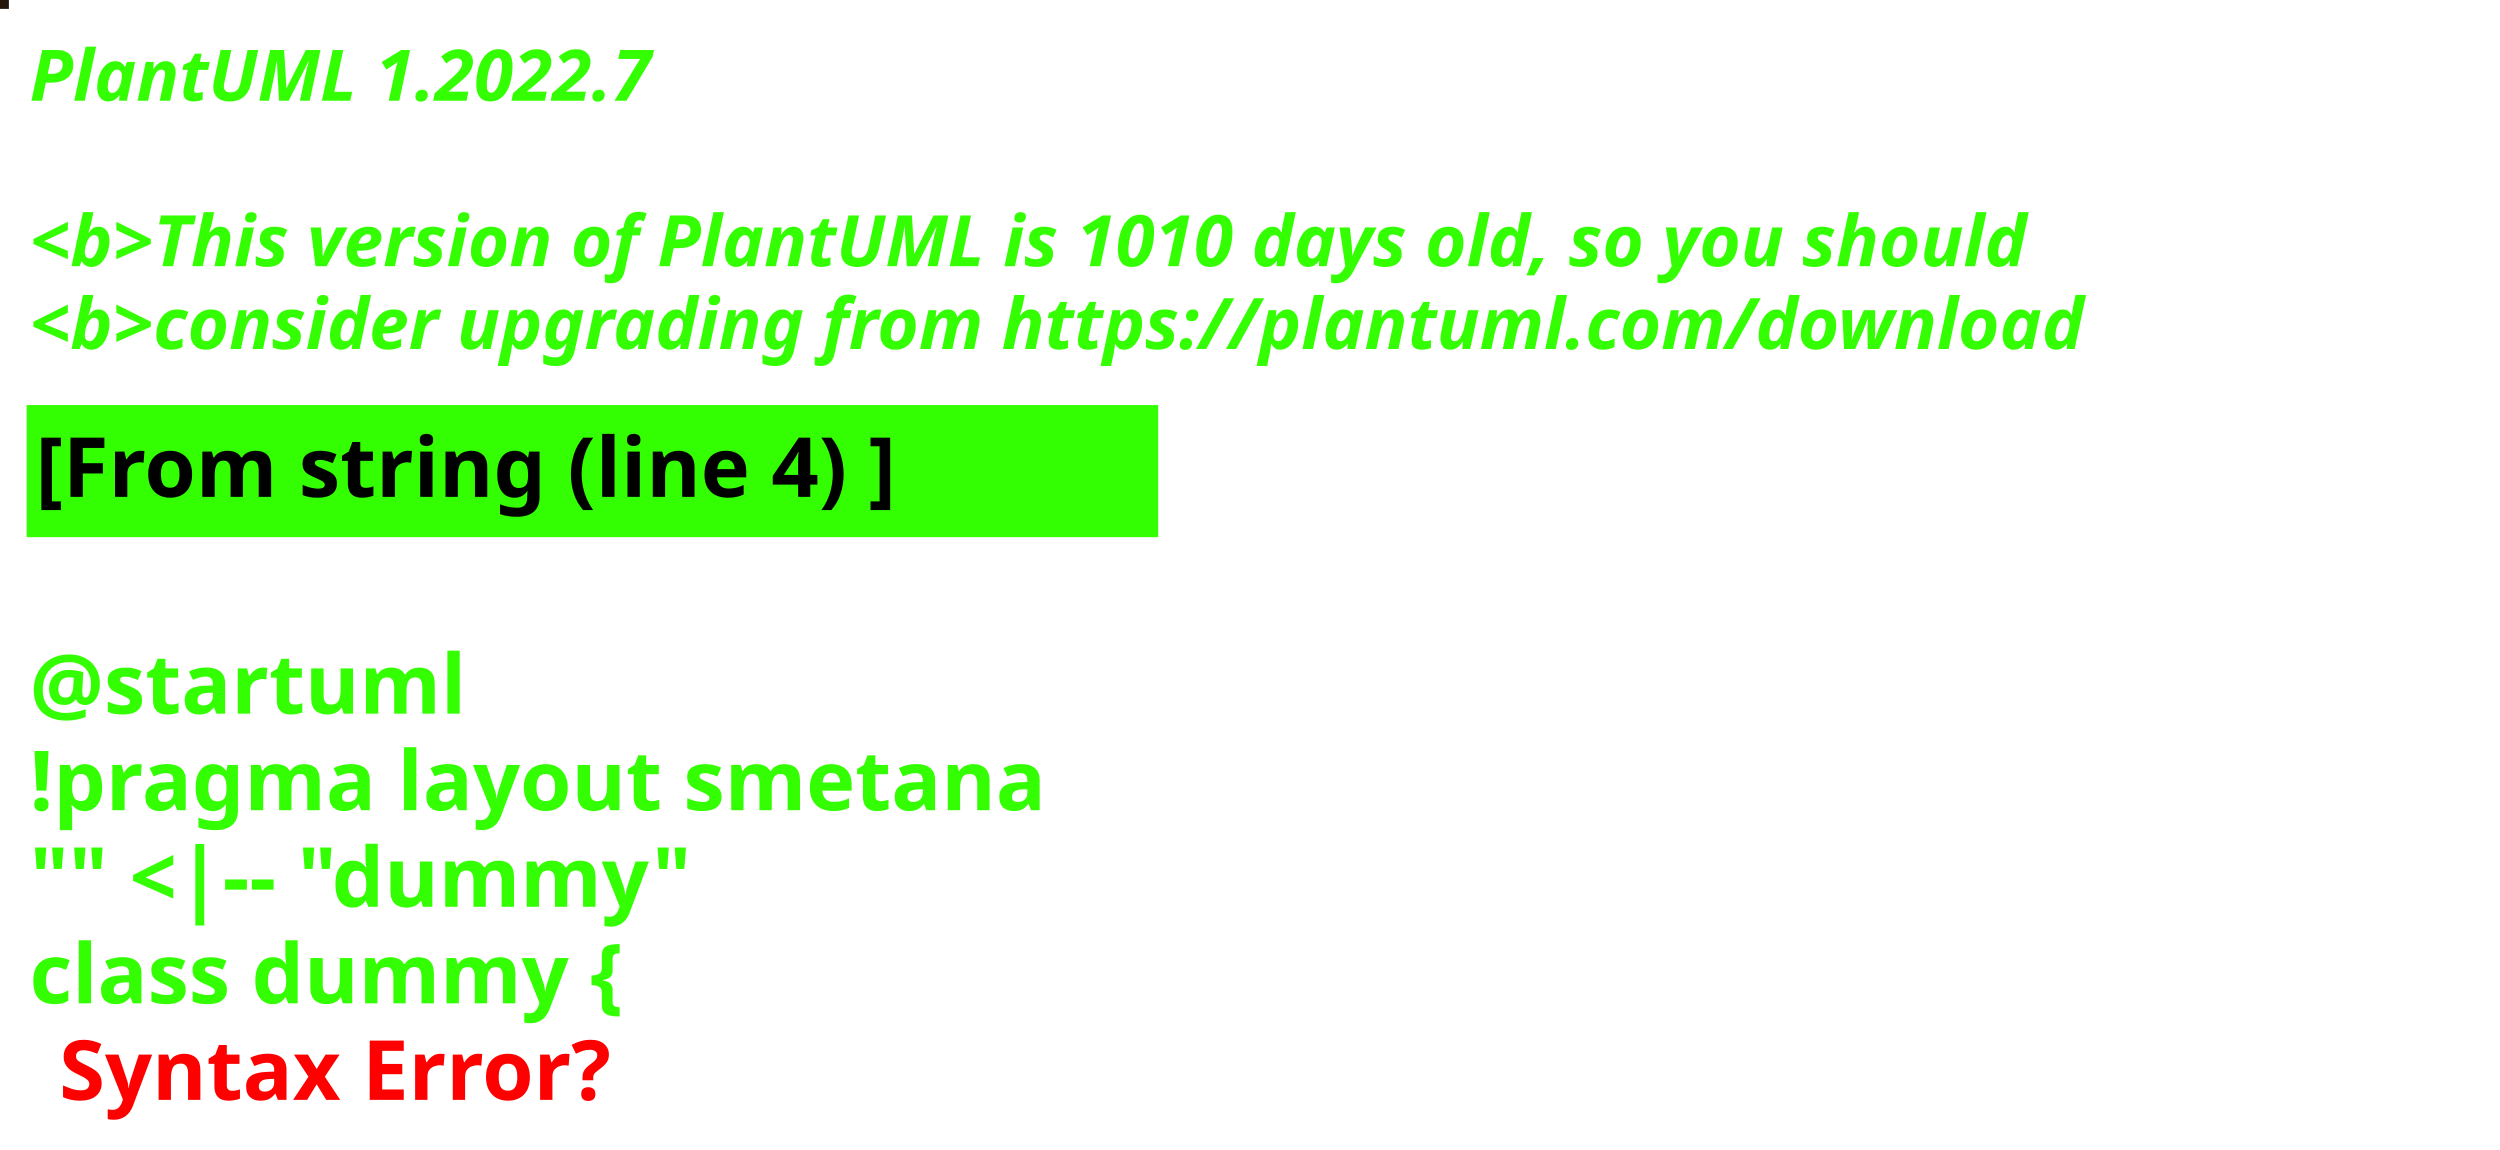
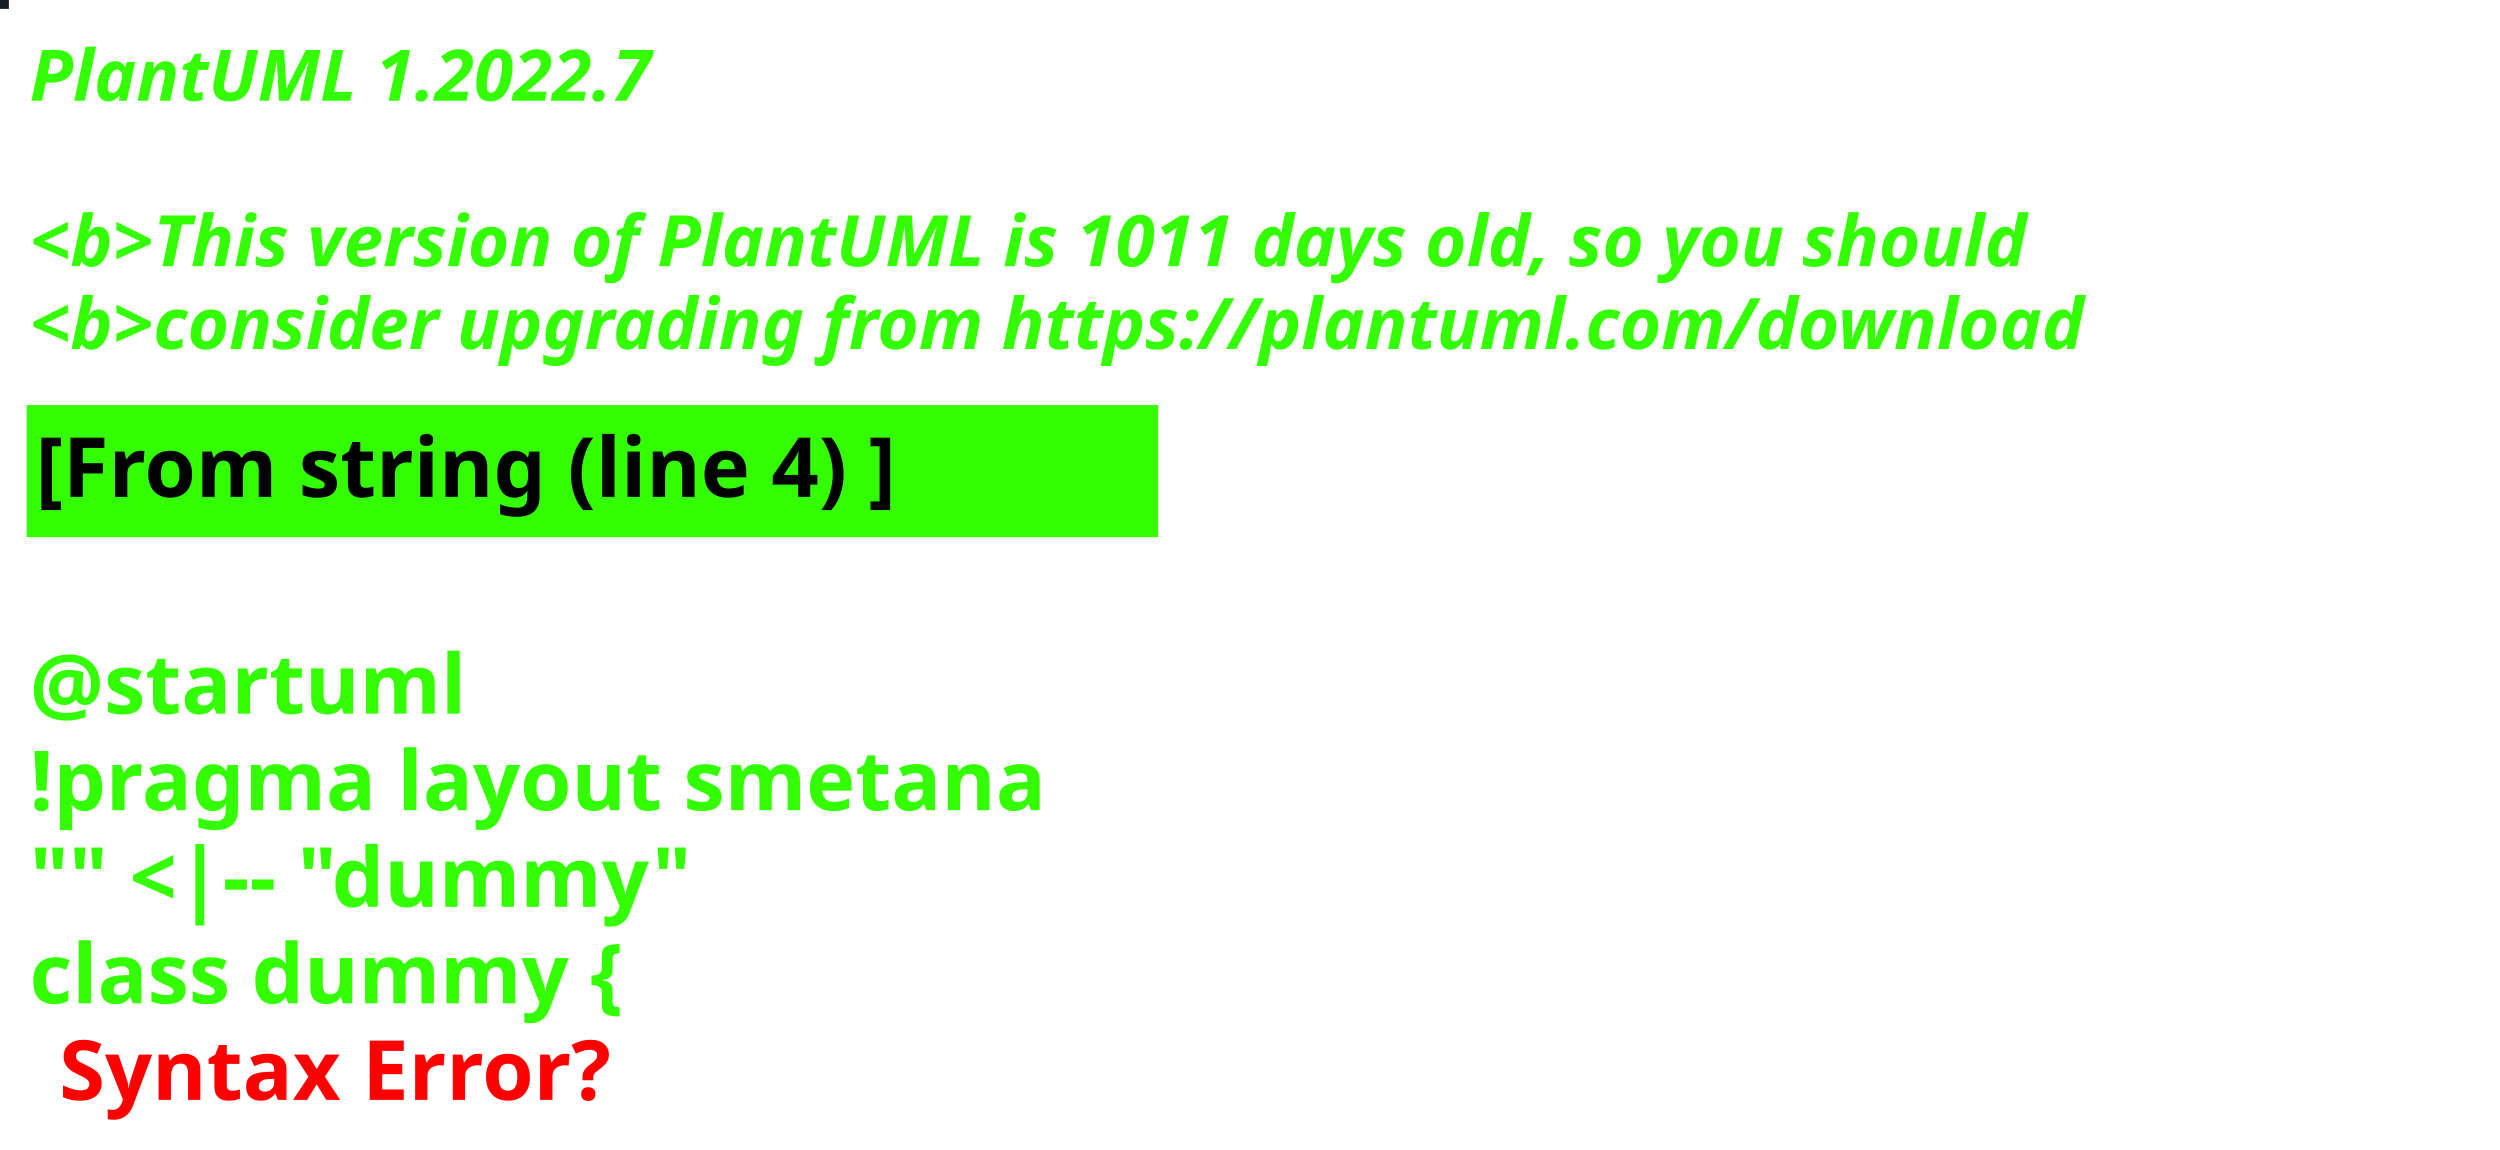
<svg xmlns="http://www.w3.org/2000/svg" contentStyleType="text/css" height="194px" preserveAspectRatio="none" style="width:422px;height:194px;background:#000000;" version="1.1" viewBox="0 0 422 194" width="422px" zoomAndPan="magnify">
  <defs />
  <g>
-     <rect fill="#25160B" height="1" style="stroke:#25160B;stroke-width:1.0;" width="1" x="0" y="0" />
+     <rect fill="#191D21" height="1" style="stroke:#191D21;stroke-width:1.0;" width="1" x="0" y="0" />
    <text fill="#33FF02" font-family="sans-serif" font-size="12" font-style="italic" font-weight="bold" lengthAdjust="spacing" textLength="127" x="5" y="17">PlantUML 1.2022.7</text>
    <text fill="#33FF02" font-family="sans-serif" font-size="12" font-style="italic" font-weight="bold" lengthAdjust="spacing" textLength="4" x="5" y="30.969"> </text>
-     <text fill="#33FF02" font-family="sans-serif" font-size="12" font-style="italic" font-weight="bold" lengthAdjust="spacing" textLength="407" x="5" y="44.938">&lt;b&gt;This version of PlantUML is 1010 days old, so you should</text>
+     <text fill="#33FF02" font-family="sans-serif" font-size="12" font-style="italic" font-weight="bold" lengthAdjust="spacing" textLength="407" x="5" y="44.938">&lt;b&gt;This version of PlantUML is 1011 days old, so you should</text>
    <text fill="#33FF02" font-family="sans-serif" font-size="12" font-style="italic" font-weight="bold" lengthAdjust="spacing" textLength="408" x="5" y="58.906">&lt;b&gt;consider upgrading from https://plantuml.com/download</text>
    <rect fill="#33FF02" height="21.297" style="stroke:#33FF02;stroke-width:1.0;" width="190" x="5" y="68.875" />
    <text fill="#000000" font-family="sans-serif" font-size="14" font-weight="bold" lengthAdjust="spacing" textLength="168" x="6" y="83.875">[From string (line 4) ]</text>
    <text fill="#33FF02" font-family="sans-serif" font-size="14" font-weight="bold" lengthAdjust="spacing" textLength="5" x="5" y="104.172"> </text>
    <text fill="#33FF02" font-family="sans-serif" font-size="14" font-weight="bold" lengthAdjust="spacing" textLength="79" x="5" y="120.469">@startuml</text>
    <text fill="#33FF02" font-family="sans-serif" font-size="14" font-weight="bold" lengthAdjust="spacing" textLength="190" x="5" y="136.766">!pragma layout smetana</text>
    <text fill="#33FF02" font-family="sans-serif" font-size="14" font-weight="bold" lengthAdjust="spacing" textLength="124" x="5" y="153.062">"" &lt;|-- "dummy"</text>
    <text fill="#33FF02" font-family="sans-serif" font-size="14" font-weight="bold" lengthAdjust="spacing" text-decoration="wavy underline" textLength="117" x="5" y="169.359">class dummy {</text>
    <text fill="#FF0000" font-family="sans-serif" font-size="14" font-weight="bold" lengthAdjust="spacing" textLength="106" x="10" y="185.656">Syntax Error?</text>
  </g>
</svg>
